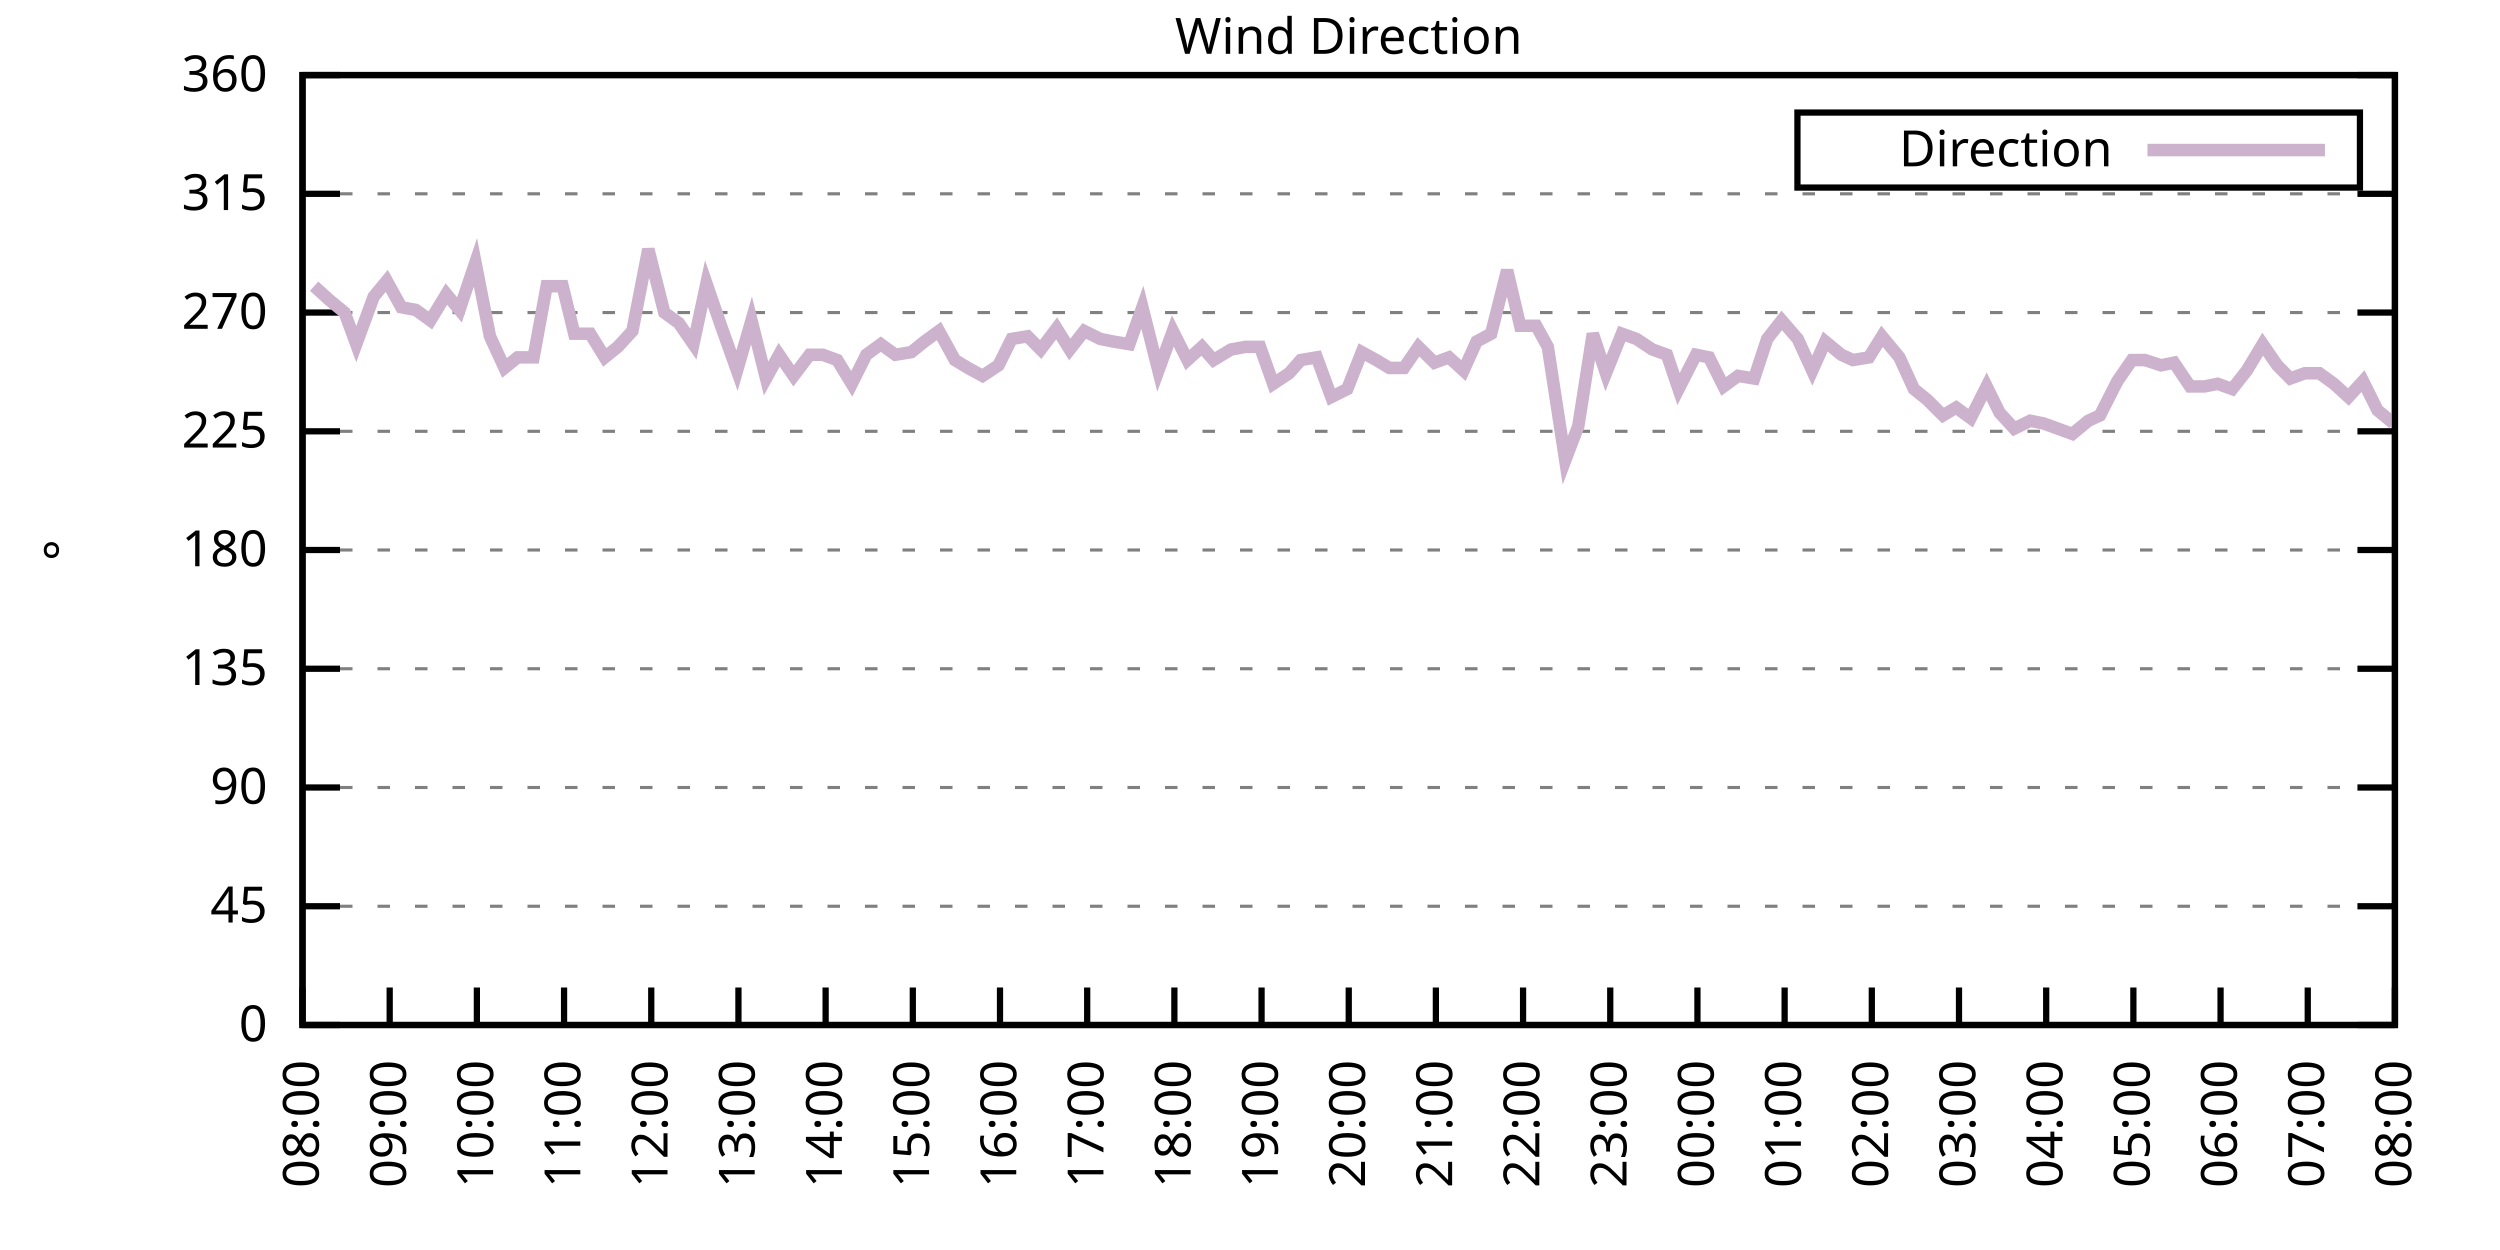
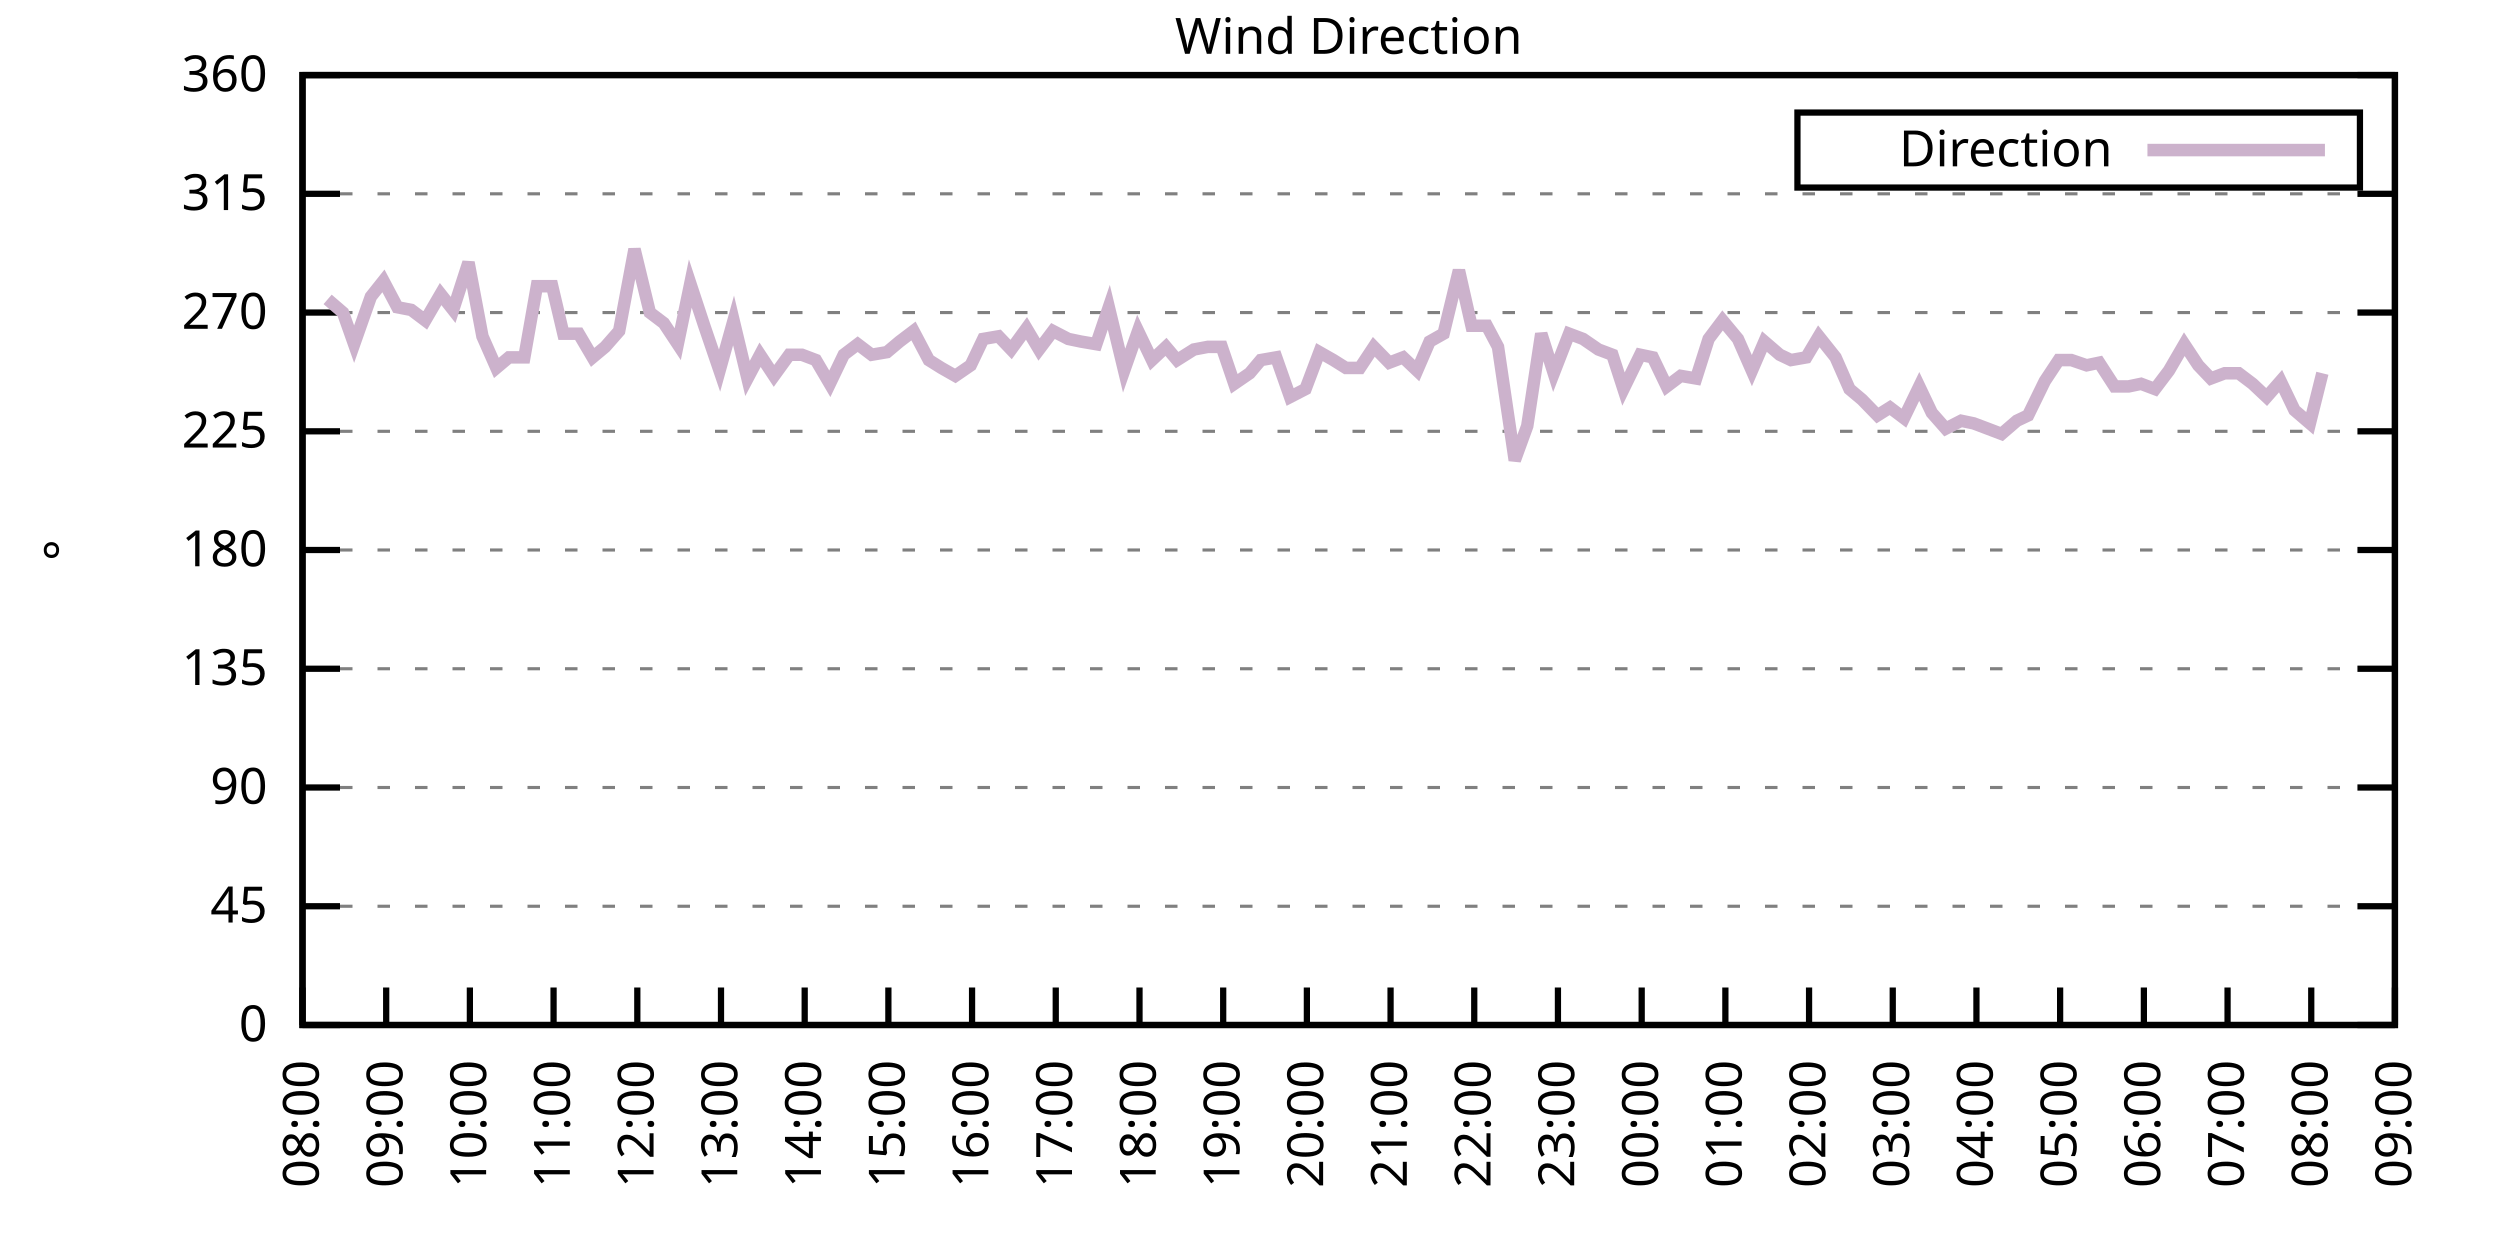
<svg xmlns="http://www.w3.org/2000/svg" xmlns:xlink="http://www.w3.org/1999/xlink" width="400" height="200" viewBox="0 0 400 200">
  <g id="gnuplot_canvas">
    <rect x="0" y="0" width="400" height="200" fill="none" />
    <defs>
      <circle id="gpDot" r="0.5" stroke-width="0.5" stroke="currentColor" />
      <path id="gpPt0" stroke-width="0.333" stroke="currentColor" d="M-1,0 h2 M0,-1 v2" />
      <path id="gpPt1" stroke-width="0.333" stroke="currentColor" d="M-1,-1 L1,1 M1,-1 L-1,1" />
      <path id="gpPt2" stroke-width="0.333" stroke="currentColor" d="M-1,0 L1,0 M0,-1 L0,1 M-1,-1 L1,1 M-1,1 L1,-1" />
      <rect id="gpPt3" stroke-width="0.333" stroke="currentColor" x="-1" y="-1" width="2" height="2" />
      <rect id="gpPt4" stroke-width="0.333" stroke="currentColor" fill="currentColor" x="-1" y="-1" width="2" height="2" />
      <circle id="gpPt5" stroke-width="0.333" stroke="currentColor" cx="0" cy="0" r="1" />
      <use xlink:href="#gpPt5" id="gpPt6" fill="currentColor" stroke="none" />
      <path id="gpPt7" stroke-width="0.333" stroke="currentColor" d="M0,-1.33 L-1.33,0.67 L1.33,0.67 z" />
      <use xlink:href="#gpPt7" id="gpPt8" fill="currentColor" stroke="none" />
      <use xlink:href="#gpPt7" id="gpPt9" stroke="currentColor" transform="rotate(180)" />
      <use xlink:href="#gpPt9" id="gpPt10" fill="currentColor" stroke="none" />
      <use xlink:href="#gpPt3" id="gpPt11" stroke="currentColor" transform="rotate(45)" />
      <use xlink:href="#gpPt11" id="gpPt12" fill="currentColor" stroke="none" />
      <path id="gpPt13" stroke-width="0.333" stroke="currentColor" d="M0,1.330 L1.265,0.411 L0.782,-1.067 L-0.782,-1.076 L-1.265,0.411 z" />
      <use xlink:href="#gpPt13" id="gpPt14" fill="currentColor" stroke="none" />
      <filter id="textbox" filterUnits="objectBoundingBox" x="0" y="0" height="1" width="1">
        <feFlood flood-color="white" flood-opacity="1" result="bgnd" />
        <feComposite in="SourceGraphic" in2="bgnd" operator="atop" />
      </filter>
      <filter id="greybox" filterUnits="objectBoundingBox" x="0" y="0" height="1" width="1">
        <feFlood flood-color="lightgrey" flood-opacity="1" result="grey" />
        <feComposite in="SourceGraphic" in2="grey" operator="atop" />
      </filter>
    </defs>
    <g fill="none" color="white" stroke="currentColor" stroke-width="1.00" stroke-linecap="butt" stroke-linejoin="miter">
</g>
    <g fill="none" color="black" stroke="currentColor" stroke-width="1.00" stroke-linecap="butt" stroke-linejoin="miter">
      <g stroke="none" shape-rendering="crispEdges">
        <polygon fill="rgb(255, 255, 255)" points="48.40,164.00 383.18,164.00 383.18,12.02 48.40,12.02 " />
      </g>
    </g>
    <g fill="none" color="black" stroke="currentColor" stroke-width="1.00" stroke-linecap="butt" stroke-linejoin="miter">
</g>
    <g fill="none" color="black" stroke="black" stroke-width="0.50" stroke-linecap="butt" stroke-linejoin="miter">
</g>
    <g fill="none" color="gray" stroke="currentColor" stroke-width="0.50" stroke-linecap="butt" stroke-linejoin="miter">
      <path stroke="gray" stroke-dasharray="2,4" class="gridline" d="M48.40,164.00 L383.19,164.00  " />
    </g>
    <g fill="none" color="gray" stroke="gray" stroke-width="1.00" stroke-linecap="butt" stroke-linejoin="miter">
</g>
    <g fill="none" color="black" stroke="currentColor" stroke-width="1.00" stroke-linecap="butt" stroke-linejoin="miter">
      <path stroke="black" d="M48.40,164.00 L54.40,164.00 M383.19,164.00 L377.19,164.00  " />
      <g transform="translate(42.80,166.60)" stroke="none" fill="black" font-family="Sans" font-size="8.00" text-anchor="end">
        <text>
          <tspan font-family="Sans"> 0</tspan>
        </text>
      </g>
    </g>
    <g fill="none" color="black" stroke="currentColor" stroke-width="1.00" stroke-linecap="butt" stroke-linejoin="miter">
</g>
    <g fill="none" color="black" stroke="black" stroke-width="0.50" stroke-linecap="butt" stroke-linejoin="miter">
</g>
    <g fill="none" color="gray" stroke="currentColor" stroke-width="0.50" stroke-linecap="butt" stroke-linejoin="miter">
      <path stroke="gray" stroke-dasharray="2,4" class="gridline" d="M48.40,145.00 L383.19,145.00  " />
    </g>
    <g fill="none" color="gray" stroke="gray" stroke-width="1.00" stroke-linecap="butt" stroke-linejoin="miter">
</g>
    <g fill="none" color="black" stroke="currentColor" stroke-width="1.00" stroke-linecap="butt" stroke-linejoin="miter">
      <path stroke="black" d="M48.40,145.00 L54.40,145.00 M383.19,145.00 L377.19,145.00  " />
      <g transform="translate(42.80,147.60)" stroke="none" fill="black" font-family="Sans" font-size="8.00" text-anchor="end">
        <text>
          <tspan font-family="Sans"> 45</tspan>
        </text>
      </g>
    </g>
    <g fill="none" color="black" stroke="currentColor" stroke-width="1.00" stroke-linecap="butt" stroke-linejoin="miter">
</g>
    <g fill="none" color="black" stroke="black" stroke-width="0.50" stroke-linecap="butt" stroke-linejoin="miter">
</g>
    <g fill="none" color="gray" stroke="currentColor" stroke-width="0.50" stroke-linecap="butt" stroke-linejoin="miter">
      <path stroke="gray" stroke-dasharray="2,4" class="gridline" d="M48.40,126.00 L383.19,126.00  " />
    </g>
    <g fill="none" color="gray" stroke="gray" stroke-width="1.00" stroke-linecap="butt" stroke-linejoin="miter">
</g>
    <g fill="none" color="black" stroke="currentColor" stroke-width="1.00" stroke-linecap="butt" stroke-linejoin="miter">
      <path stroke="black" d="M48.40,126.00 L54.40,126.00 M383.19,126.00 L377.19,126.00  " />
      <g transform="translate(42.80,128.60)" stroke="none" fill="black" font-family="Sans" font-size="8.00" text-anchor="end">
        <text>
          <tspan font-family="Sans"> 90</tspan>
        </text>
      </g>
    </g>
    <g fill="none" color="black" stroke="currentColor" stroke-width="1.00" stroke-linecap="butt" stroke-linejoin="miter">
</g>
    <g fill="none" color="black" stroke="black" stroke-width="0.50" stroke-linecap="butt" stroke-linejoin="miter">
</g>
    <g fill="none" color="gray" stroke="currentColor" stroke-width="0.50" stroke-linecap="butt" stroke-linejoin="miter">
      <path stroke="gray" stroke-dasharray="2,4" class="gridline" d="M48.40,107.00 L383.19,107.00  " />
    </g>
    <g fill="none" color="gray" stroke="gray" stroke-width="1.00" stroke-linecap="butt" stroke-linejoin="miter">
</g>
    <g fill="none" color="black" stroke="currentColor" stroke-width="1.00" stroke-linecap="butt" stroke-linejoin="miter">
      <path stroke="black" d="M48.40,107.00 L54.40,107.00 M383.19,107.00 L377.19,107.00  " />
      <g transform="translate(42.80,109.60)" stroke="none" fill="black" font-family="Sans" font-size="8.00" text-anchor="end">
        <text>
          <tspan font-family="Sans"> 135</tspan>
        </text>
      </g>
    </g>
    <g fill="none" color="black" stroke="currentColor" stroke-width="1.00" stroke-linecap="butt" stroke-linejoin="miter">
</g>
    <g fill="none" color="black" stroke="black" stroke-width="0.50" stroke-linecap="butt" stroke-linejoin="miter">
</g>
    <g fill="none" color="gray" stroke="currentColor" stroke-width="0.50" stroke-linecap="butt" stroke-linejoin="miter">
      <path stroke="gray" stroke-dasharray="2,4" class="gridline" d="M48.40,88.00 L383.19,88.00  " />
    </g>
    <g fill="none" color="gray" stroke="gray" stroke-width="1.00" stroke-linecap="butt" stroke-linejoin="miter">
</g>
    <g fill="none" color="black" stroke="currentColor" stroke-width="1.00" stroke-linecap="butt" stroke-linejoin="miter">
      <path stroke="black" d="M48.40,88.00 L54.40,88.00 M383.19,88.00 L377.19,88.00  " />
      <g transform="translate(42.80,90.60)" stroke="none" fill="black" font-family="Sans" font-size="8.00" text-anchor="end">
        <text>
          <tspan font-family="Sans"> 180</tspan>
        </text>
      </g>
    </g>
    <g fill="none" color="black" stroke="currentColor" stroke-width="1.00" stroke-linecap="butt" stroke-linejoin="miter">
</g>
    <g fill="none" color="black" stroke="black" stroke-width="0.50" stroke-linecap="butt" stroke-linejoin="miter">
</g>
    <g fill="none" color="gray" stroke="currentColor" stroke-width="0.50" stroke-linecap="butt" stroke-linejoin="miter">
      <path stroke="gray" stroke-dasharray="2,4" class="gridline" d="M48.40,69.01 L383.19,69.01  " />
    </g>
    <g fill="none" color="gray" stroke="gray" stroke-width="1.00" stroke-linecap="butt" stroke-linejoin="miter">
</g>
    <g fill="none" color="black" stroke="currentColor" stroke-width="1.00" stroke-linecap="butt" stroke-linejoin="miter">
      <path stroke="black" d="M48.40,69.01 L54.40,69.01 M383.19,69.01 L377.19,69.01  " />
      <g transform="translate(42.80,71.61)" stroke="none" fill="black" font-family="Sans" font-size="8.00" text-anchor="end">
        <text>
          <tspan font-family="Sans"> 225</tspan>
        </text>
      </g>
    </g>
    <g fill="none" color="black" stroke="currentColor" stroke-width="1.00" stroke-linecap="butt" stroke-linejoin="miter">
</g>
    <g fill="none" color="black" stroke="black" stroke-width="0.50" stroke-linecap="butt" stroke-linejoin="miter">
</g>
    <g fill="none" color="gray" stroke="currentColor" stroke-width="0.50" stroke-linecap="butt" stroke-linejoin="miter">
      <path stroke="gray" stroke-dasharray="2,4" class="gridline" d="M48.40,50.01 L383.19,50.01  " />
    </g>
    <g fill="none" color="gray" stroke="gray" stroke-width="1.00" stroke-linecap="butt" stroke-linejoin="miter">
</g>
    <g fill="none" color="black" stroke="currentColor" stroke-width="1.00" stroke-linecap="butt" stroke-linejoin="miter">
      <path stroke="black" d="M48.40,50.01 L54.40,50.01 M383.19,50.01 L377.19,50.01  " />
      <g transform="translate(42.80,52.61)" stroke="none" fill="black" font-family="Sans" font-size="8.00" text-anchor="end">
        <text>
          <tspan font-family="Sans"> 270</tspan>
        </text>
      </g>
    </g>
    <g fill="none" color="black" stroke="currentColor" stroke-width="1.00" stroke-linecap="butt" stroke-linejoin="miter">
</g>
    <g fill="none" color="black" stroke="black" stroke-width="0.50" stroke-linecap="butt" stroke-linejoin="miter">
</g>
    <g fill="none" color="gray" stroke="currentColor" stroke-width="0.50" stroke-linecap="butt" stroke-linejoin="miter">
      <path stroke="gray" stroke-dasharray="2,4" class="gridline" d="M48.40,31.01 L383.19,31.01  " />
    </g>
    <g fill="none" color="gray" stroke="gray" stroke-width="1.00" stroke-linecap="butt" stroke-linejoin="miter">
</g>
    <g fill="none" color="black" stroke="currentColor" stroke-width="1.00" stroke-linecap="butt" stroke-linejoin="miter">
      <path stroke="black" d="M48.40,31.01 L54.40,31.01 M383.19,31.01 L377.19,31.01  " />
      <g transform="translate(42.80,33.61)" stroke="none" fill="black" font-family="Sans" font-size="8.00" text-anchor="end">
        <text>
          <tspan font-family="Sans"> 315</tspan>
        </text>
      </g>
    </g>
    <g fill="none" color="black" stroke="currentColor" stroke-width="1.00" stroke-linecap="butt" stroke-linejoin="miter">
</g>
    <g fill="none" color="black" stroke="black" stroke-width="0.50" stroke-linecap="butt" stroke-linejoin="miter">
</g>
    <g fill="none" color="gray" stroke="currentColor" stroke-width="0.50" stroke-linecap="butt" stroke-linejoin="miter">
      <path stroke="gray" stroke-dasharray="2,4" class="gridline" d="M48.40,12.01 L383.19,12.01  " />
    </g>
    <g fill="none" color="gray" stroke="gray" stroke-width="1.00" stroke-linecap="butt" stroke-linejoin="miter">
</g>
    <g fill="none" color="black" stroke="currentColor" stroke-width="1.00" stroke-linecap="butt" stroke-linejoin="miter">
      <path stroke="black" d="M48.40,12.01 L54.40,12.01 M383.19,12.01 L377.19,12.01  " />
      <g transform="translate(42.80,14.61)" stroke="none" fill="black" font-family="Sans" font-size="8.00" text-anchor="end">
        <text>
          <tspan font-family="Sans"> 360</tspan>
        </text>
      </g>
    </g>
    <g fill="none" color="black" stroke="currentColor" stroke-width="1.00" stroke-linecap="butt" stroke-linejoin="miter">
      <path stroke="black" d="M48.40,164.00 L48.40,158.00  " />
      <g transform="translate(51.00,169.60) rotate(270.00)" stroke="none" fill="black" font-family="Sans" font-size="8.00" text-anchor="end">
        <text>
          <tspan font-family="Sans">08:00</tspan>
        </text>
      </g>
    </g>
    <g fill="none" color="black" stroke="currentColor" stroke-width="1.00" stroke-linecap="butt" stroke-linejoin="miter">
-       <path stroke="black" d="M62.35,164.00 L62.35,158.00  " />
-       <g transform="translate(64.95,169.60) rotate(270.00)" stroke="none" fill="black" font-family="Sans" font-size="8.00" text-anchor="end">
+       <path stroke="black" d="M61.79,164.00 L61.79,158.00  " />
+       <g transform="translate(64.39,169.60) rotate(270.00)" stroke="none" fill="black" font-family="Sans" font-size="8.00" text-anchor="end">
        <text>
          <tspan font-family="Sans">09:00</tspan>
        </text>
      </g>
    </g>
    <g fill="none" color="black" stroke="currentColor" stroke-width="1.00" stroke-linecap="butt" stroke-linejoin="miter">
-       <path stroke="black" d="M76.30,164.00 L76.30,158.00  " />
-       <g transform="translate(78.90,169.60) rotate(270.00)" stroke="none" fill="black" font-family="Sans" font-size="8.00" text-anchor="end">
+       <path stroke="black" d="M75.18,164.00 L75.18,158.00  " />
+       <g transform="translate(77.78,169.60) rotate(270.00)" stroke="none" fill="black" font-family="Sans" font-size="8.00" text-anchor="end">
        <text>
          <tspan font-family="Sans">10:00</tspan>
        </text>
      </g>
    </g>
    <g fill="none" color="black" stroke="currentColor" stroke-width="1.00" stroke-linecap="butt" stroke-linejoin="miter">
-       <path stroke="black" d="M90.25,164.00 L90.25,158.00  " />
-       <g transform="translate(92.85,169.60) rotate(270.00)" stroke="none" fill="black" font-family="Sans" font-size="8.00" text-anchor="end">
+       <path stroke="black" d="M88.57,164.00 L88.57,158.00  " />
+       <g transform="translate(91.17,169.60) rotate(270.00)" stroke="none" fill="black" font-family="Sans" font-size="8.00" text-anchor="end">
        <text>
          <tspan font-family="Sans">11:00</tspan>
        </text>
      </g>
    </g>
    <g fill="none" color="black" stroke="currentColor" stroke-width="1.00" stroke-linecap="butt" stroke-linejoin="miter">
-       <path stroke="black" d="M104.20,164.00 L104.20,158.00  " />
-       <g transform="translate(106.80,169.60) rotate(270.00)" stroke="none" fill="black" font-family="Sans" font-size="8.00" text-anchor="end">
+       <path stroke="black" d="M101.97,164.00 L101.97,158.00  " />
+       <g transform="translate(104.57,169.60) rotate(270.00)" stroke="none" fill="black" font-family="Sans" font-size="8.00" text-anchor="end">
        <text>
          <tspan font-family="Sans">12:00</tspan>
        </text>
      </g>
    </g>
    <g fill="none" color="black" stroke="currentColor" stroke-width="1.00" stroke-linecap="butt" stroke-linejoin="miter">
-       <path stroke="black" d="M118.15,164.00 L118.15,158.00  " />
-       <g transform="translate(120.75,169.60) rotate(270.00)" stroke="none" fill="black" font-family="Sans" font-size="8.00" text-anchor="end">
+       <path stroke="black" d="M115.36,164.00 L115.36,158.00  " />
+       <g transform="translate(117.96,169.60) rotate(270.00)" stroke="none" fill="black" font-family="Sans" font-size="8.00" text-anchor="end">
        <text>
          <tspan font-family="Sans">13:00</tspan>
        </text>
      </g>
    </g>
    <g fill="none" color="black" stroke="currentColor" stroke-width="1.00" stroke-linecap="butt" stroke-linejoin="miter">
-       <path stroke="black" d="M132.10,164.00 L132.10,158.00  " />
-       <g transform="translate(134.70,169.60) rotate(270.00)" stroke="none" fill="black" font-family="Sans" font-size="8.00" text-anchor="end">
+       <path stroke="black" d="M128.75,164.00 L128.75,158.00  " />
+       <g transform="translate(131.35,169.60) rotate(270.00)" stroke="none" fill="black" font-family="Sans" font-size="8.00" text-anchor="end">
        <text>
          <tspan font-family="Sans">14:00</tspan>
        </text>
      </g>
    </g>
    <g fill="none" color="black" stroke="currentColor" stroke-width="1.00" stroke-linecap="butt" stroke-linejoin="miter">
-       <path stroke="black" d="M146.05,164.00 L146.05,158.00  " />
-       <g transform="translate(148.65,169.60) rotate(270.00)" stroke="none" fill="black" font-family="Sans" font-size="8.00" text-anchor="end">
+       <path stroke="black" d="M142.14,164.00 L142.14,158.00  " />
+       <g transform="translate(144.74,169.60) rotate(270.00)" stroke="none" fill="black" font-family="Sans" font-size="8.00" text-anchor="end">
        <text>
          <tspan font-family="Sans">15:00</tspan>
        </text>
      </g>
    </g>
    <g fill="none" color="black" stroke="currentColor" stroke-width="1.00" stroke-linecap="butt" stroke-linejoin="miter">
-       <path stroke="black" d="M160.00,164.00 L160.00,158.00  " />
-       <g transform="translate(162.60,169.60) rotate(270.00)" stroke="none" fill="black" font-family="Sans" font-size="8.00" text-anchor="end">
+       <path stroke="black" d="M155.53,164.00 L155.53,158.00  " />
+       <g transform="translate(158.13,169.60) rotate(270.00)" stroke="none" fill="black" font-family="Sans" font-size="8.00" text-anchor="end">
        <text>
          <tspan font-family="Sans">16:00</tspan>
        </text>
      </g>
    </g>
    <g fill="none" color="black" stroke="currentColor" stroke-width="1.00" stroke-linecap="butt" stroke-linejoin="miter">
-       <path stroke="black" d="M173.95,164.00 L173.95,158.00  " />
-       <g transform="translate(176.55,169.60) rotate(270.00)" stroke="none" fill="black" font-family="Sans" font-size="8.00" text-anchor="end">
+       <path stroke="black" d="M168.92,164.00 L168.92,158.00  " />
+       <g transform="translate(171.52,169.60) rotate(270.00)" stroke="none" fill="black" font-family="Sans" font-size="8.00" text-anchor="end">
        <text>
          <tspan font-family="Sans">17:00</tspan>
        </text>
      </g>
    </g>
    <g fill="none" color="black" stroke="currentColor" stroke-width="1.00" stroke-linecap="butt" stroke-linejoin="miter">
-       <path stroke="black" d="M187.90,164.00 L187.90,158.00  " />
-       <g transform="translate(190.50,169.60) rotate(270.00)" stroke="none" fill="black" font-family="Sans" font-size="8.00" text-anchor="end">
+       <path stroke="black" d="M182.32,164.00 L182.32,158.00  " />
+       <g transform="translate(184.92,169.60) rotate(270.00)" stroke="none" fill="black" font-family="Sans" font-size="8.00" text-anchor="end">
        <text>
          <tspan font-family="Sans">18:00</tspan>
        </text>
      </g>
    </g>
    <g fill="none" color="black" stroke="currentColor" stroke-width="1.00" stroke-linecap="butt" stroke-linejoin="miter">
-       <path stroke="black" d="M201.85,164.00 L201.85,158.00  " />
-       <g transform="translate(204.45,169.60) rotate(270.00)" stroke="none" fill="black" font-family="Sans" font-size="8.00" text-anchor="end">
+       <path stroke="black" d="M195.71,164.00 L195.71,158.00  " />
+       <g transform="translate(198.31,169.60) rotate(270.00)" stroke="none" fill="black" font-family="Sans" font-size="8.00" text-anchor="end">
        <text>
          <tspan font-family="Sans">19:00</tspan>
        </text>
      </g>
    </g>
    <g fill="none" color="black" stroke="currentColor" stroke-width="1.00" stroke-linecap="butt" stroke-linejoin="miter">
-       <path stroke="black" d="M215.80,164.00 L215.80,158.00  " />
-       <g transform="translate(218.40,169.60) rotate(270.00)" stroke="none" fill="black" font-family="Sans" font-size="8.00" text-anchor="end">
+       <path stroke="black" d="M209.10,164.00 L209.10,158.00  " />
+       <g transform="translate(211.70,169.60) rotate(270.00)" stroke="none" fill="black" font-family="Sans" font-size="8.00" text-anchor="end">
        <text>
          <tspan font-family="Sans">20:00</tspan>
        </text>
      </g>
    </g>
    <g fill="none" color="black" stroke="currentColor" stroke-width="1.00" stroke-linecap="butt" stroke-linejoin="miter">
-       <path stroke="black" d="M229.74,164.00 L229.74,158.00  " />
-       <g transform="translate(232.34,169.60) rotate(270.00)" stroke="none" fill="black" font-family="Sans" font-size="8.00" text-anchor="end">
+       <path stroke="black" d="M222.49,164.00 L222.49,158.00  " />
+       <g transform="translate(225.09,169.60) rotate(270.00)" stroke="none" fill="black" font-family="Sans" font-size="8.00" text-anchor="end">
        <text>
          <tspan font-family="Sans">21:00</tspan>
        </text>
      </g>
    </g>
    <g fill="none" color="black" stroke="currentColor" stroke-width="1.00" stroke-linecap="butt" stroke-linejoin="miter">
-       <path stroke="black" d="M243.69,164.00 L243.69,158.00  " />
-       <g transform="translate(246.29,169.60) rotate(270.00)" stroke="none" fill="black" font-family="Sans" font-size="8.00" text-anchor="end">
+       <path stroke="black" d="M235.88,164.00 L235.88,158.00  " />
+       <g transform="translate(238.48,169.60) rotate(270.00)" stroke="none" fill="black" font-family="Sans" font-size="8.00" text-anchor="end">
        <text>
          <tspan font-family="Sans">22:00</tspan>
        </text>
      </g>
    </g>
    <g fill="none" color="black" stroke="currentColor" stroke-width="1.00" stroke-linecap="butt" stroke-linejoin="miter">
-       <path stroke="black" d="M257.64,164.00 L257.64,158.00  " />
-       <g transform="translate(260.24,169.60) rotate(270.00)" stroke="none" fill="black" font-family="Sans" font-size="8.00" text-anchor="end">
+       <path stroke="black" d="M249.27,164.00 L249.27,158.00  " />
+       <g transform="translate(251.87,169.60) rotate(270.00)" stroke="none" fill="black" font-family="Sans" font-size="8.00" text-anchor="end">
        <text>
          <tspan font-family="Sans">23:00</tspan>
        </text>
      </g>
    </g>
    <g fill="none" color="black" stroke="currentColor" stroke-width="1.00" stroke-linecap="butt" stroke-linejoin="miter">
-       <path stroke="black" d="M271.59,164.00 L271.59,158.00  " />
-       <g transform="translate(274.19,169.60) rotate(270.00)" stroke="none" fill="black" font-family="Sans" font-size="8.00" text-anchor="end">
+       <path stroke="black" d="M262.67,164.00 L262.67,158.00  " />
+       <g transform="translate(265.27,169.60) rotate(270.00)" stroke="none" fill="black" font-family="Sans" font-size="8.00" text-anchor="end">
        <text>
          <tspan font-family="Sans">00:00</tspan>
        </text>
      </g>
    </g>
    <g fill="none" color="black" stroke="currentColor" stroke-width="1.00" stroke-linecap="butt" stroke-linejoin="miter">
-       <path stroke="black" d="M285.54,164.00 L285.54,158.00  " />
-       <g transform="translate(288.14,169.60) rotate(270.00)" stroke="none" fill="black" font-family="Sans" font-size="8.00" text-anchor="end">
+       <path stroke="black" d="M276.06,164.00 L276.06,158.00  " />
+       <g transform="translate(278.66,169.60) rotate(270.00)" stroke="none" fill="black" font-family="Sans" font-size="8.00" text-anchor="end">
        <text>
          <tspan font-family="Sans">01:00</tspan>
        </text>
      </g>
    </g>
    <g fill="none" color="black" stroke="currentColor" stroke-width="1.00" stroke-linecap="butt" stroke-linejoin="miter">
-       <path stroke="black" d="M299.49,164.00 L299.49,158.00  " />
-       <g transform="translate(302.09,169.60) rotate(270.00)" stroke="none" fill="black" font-family="Sans" font-size="8.00" text-anchor="end">
+       <path stroke="black" d="M289.45,164.00 L289.45,158.00  " />
+       <g transform="translate(292.05,169.60) rotate(270.00)" stroke="none" fill="black" font-family="Sans" font-size="8.00" text-anchor="end">
        <text>
          <tspan font-family="Sans">02:00</tspan>
        </text>
      </g>
    </g>
    <g fill="none" color="black" stroke="currentColor" stroke-width="1.00" stroke-linecap="butt" stroke-linejoin="miter">
-       <path stroke="black" d="M313.44,164.00 L313.44,158.00  " />
-       <g transform="translate(316.04,169.60) rotate(270.00)" stroke="none" fill="black" font-family="Sans" font-size="8.00" text-anchor="end">
+       <path stroke="black" d="M302.84,164.00 L302.84,158.00  " />
+       <g transform="translate(305.44,169.60) rotate(270.00)" stroke="none" fill="black" font-family="Sans" font-size="8.00" text-anchor="end">
        <text>
          <tspan font-family="Sans">03:00</tspan>
        </text>
      </g>
    </g>
    <g fill="none" color="black" stroke="currentColor" stroke-width="1.00" stroke-linecap="butt" stroke-linejoin="miter">
-       <path stroke="black" d="M327.39,164.00 L327.39,158.00  " />
-       <g transform="translate(329.99,169.60) rotate(270.00)" stroke="none" fill="black" font-family="Sans" font-size="8.00" text-anchor="end">
+       <path stroke="black" d="M316.23,164.00 L316.23,158.00  " />
+       <g transform="translate(318.83,169.60) rotate(270.00)" stroke="none" fill="black" font-family="Sans" font-size="8.00" text-anchor="end">
        <text>
          <tspan font-family="Sans">04:00</tspan>
        </text>
      </g>
    </g>
    <g fill="none" color="black" stroke="currentColor" stroke-width="1.00" stroke-linecap="butt" stroke-linejoin="miter">
-       <path stroke="black" d="M341.34,164.00 L341.34,158.00  " />
-       <g transform="translate(343.94,169.60) rotate(270.00)" stroke="none" fill="black" font-family="Sans" font-size="8.00" text-anchor="end">
+       <path stroke="black" d="M329.62,164.00 L329.62,158.00  " />
+       <g transform="translate(332.22,169.60) rotate(270.00)" stroke="none" fill="black" font-family="Sans" font-size="8.00" text-anchor="end">
        <text>
          <tspan font-family="Sans">05:00</tspan>
        </text>
      </g>
    </g>
    <g fill="none" color="black" stroke="currentColor" stroke-width="1.00" stroke-linecap="butt" stroke-linejoin="miter">
-       <path stroke="black" d="M355.29,164.00 L355.29,158.00  " />
-       <g transform="translate(357.89,169.60) rotate(270.00)" stroke="none" fill="black" font-family="Sans" font-size="8.00" text-anchor="end">
+       <path stroke="black" d="M343.02,164.00 L343.02,158.00  " />
+       <g transform="translate(345.62,169.60) rotate(270.00)" stroke="none" fill="black" font-family="Sans" font-size="8.00" text-anchor="end">
        <text>
          <tspan font-family="Sans">06:00</tspan>
        </text>
      </g>
    </g>
    <g fill="none" color="black" stroke="currentColor" stroke-width="1.00" stroke-linecap="butt" stroke-linejoin="miter">
-       <path stroke="black" d="M369.24,164.00 L369.24,158.00  " />
-       <g transform="translate(371.84,169.60) rotate(270.00)" stroke="none" fill="black" font-family="Sans" font-size="8.00" text-anchor="end">
+       <path stroke="black" d="M356.41,164.00 L356.41,158.00  " />
+       <g transform="translate(359.01,169.60) rotate(270.00)" stroke="none" fill="black" font-family="Sans" font-size="8.00" text-anchor="end">
        <text>
          <tspan font-family="Sans">07:00</tspan>
+         </text>
+       </g>
+     </g>
+     <g fill="none" color="black" stroke="currentColor" stroke-width="1.00" stroke-linecap="butt" stroke-linejoin="miter">
+       <path stroke="black" d="M369.80,164.00 L369.80,158.00  " />
+       <g transform="translate(372.40,169.60) rotate(270.00)" stroke="none" fill="black" font-family="Sans" font-size="8.00" text-anchor="end">
+         <text>
+           <tspan font-family="Sans">08:00</tspan>
        </text>
      </g>
    </g>
    <g fill="none" color="black" stroke="currentColor" stroke-width="1.00" stroke-linecap="butt" stroke-linejoin="miter">
      <path stroke="black" d="M383.19,164.00 L383.19,158.00  " />
      <g transform="translate(385.79,169.60) rotate(270.00)" stroke="none" fill="black" font-family="Sans" font-size="8.00" text-anchor="end">
        <text>
-           <tspan font-family="Sans">08:00</tspan>
+           <tspan font-family="Sans">09:00</tspan>
        </text>
      </g>
    </g>
    <g fill="none" color="black" stroke="currentColor" stroke-width="1.00" stroke-linecap="butt" stroke-linejoin="miter">
</g>
    <g fill="none" color="black" stroke="currentColor" stroke-width="1.00" stroke-linecap="butt" stroke-linejoin="miter">
      <path stroke="black" d="M48.40,12.01 L48.40,164.00 L383.19,164.00 L383.19,12.01 L48.40,12.01 Z  " />
    </g>
    <g fill="none" color="black" stroke="currentColor" stroke-width="1.00" stroke-linecap="butt" stroke-linejoin="miter">
</g>
    <g fill="none" color="black" stroke="currentColor" stroke-width="1.00" stroke-linecap="butt" stroke-linejoin="miter">
      <path stroke="black" d="M287.59,30.01 L287.59,18.01 L377.59,18.01 L377.59,30.01 L287.59,30.01 Z  " />
    </g>
    <g id="Wind_direction_plot_1">
      <g fill="none" color="white" stroke="black" stroke-width="2.00" stroke-linecap="butt" stroke-linejoin="miter">
</g>
      <g fill="none" color="black" stroke="currentColor" stroke-width="2.00" stroke-linecap="butt" stroke-linejoin="miter">
        <g transform="translate(337.99,26.61)" stroke="none" fill="black" font-family="Sans" font-size="8.00" text-anchor="end">
          <text>
            <tspan font-family="Sans">Direction</tspan>
          </text>
        </g>
      </g>
      <g fill="none" color="black" stroke="currentColor" stroke-width="2.00" stroke-linecap="butt" stroke-linejoin="miter">
-         <path stroke="rgb(204, 178, 204)" d="M343.59,24.01 L371.99,24.01 M50.26,45.79 L52.58,47.90 L55.14,50.01 L57.00,55.07 L59.79,47.47 L61.88,44.94   L64.21,49.16 L66.53,49.59 L68.86,51.27 L71.42,47.05 L73.51,49.59 L76.07,41.99 L78.39,53.81 L80.72,58.87   L82.81,57.18 L85.37,57.18 L87.46,45.79 L90.02,45.79 L91.88,53.39 L94.43,53.39 L96.76,57.18 L98.85,55.50   L101.18,52.96 L103.73,39.87 L106.29,50.01 L108.62,51.70 L110.94,55.07 L113.03,45.36 L115.36,52.12 L117.92,59.30   L120.24,51.27 L122.57,60.56 L124.66,56.76 L126.98,60.14 L129.54,56.76 L131.63,56.76 L133.96,57.61 L136.28,61.41   L138.61,56.76 L140.93,55.07 L143.26,56.76 L145.81,56.34 L147.91,54.65 L150.23,52.96 L152.79,57.61 L154.88,58.87   L157.21,60.14 L159.76,58.45 L161.86,54.23 L164.41,53.81 L166.51,55.92 L169.06,52.54 L171.16,55.92 L173.48,52.96   L176.04,54.23 L178.13,54.65 L180.69,55.07 L182.78,49.16 L185.34,59.30 L187.66,52.96 L189.99,57.61 L192.31,55.50   L194.17,57.61 L196.96,55.92 L199.29,55.50 L201.61,55.50 L203.71,61.41 L206.26,59.72 L208.12,57.61 L210.68,57.18   L213.01,63.52 L215.56,62.25 L217.89,56.34 L220.21,57.61 L222.30,58.87 L224.63,58.87 L226.95,55.50 L229.51,58.03   L231.84,57.18 L234.16,59.30 L236.25,54.65 L238.58,53.39 L241.14,43.25 L243.23,52.12 L245.79,52.12 L247.65,55.50   L250.44,73.65 L252.53,68.16 L254.85,53.39 L256.95,59.72 L259.50,53.39 L261.83,54.23 L264.39,55.92 L266.71,56.76   L268.57,62.25 L271.36,56.76 L273.45,57.18 L275.78,61.83 L278.10,60.14 L280.66,60.56 L282.75,54.23 L285.08,51.27   L287.64,54.23 L289.96,59.30 L292.05,54.65 L294.61,56.76 L296.47,57.61 L299.03,57.18 L301.12,53.81 L303.91,57.18   L306.23,62.25 L308.33,63.94 L310.88,66.47 L312.98,65.21 L315.30,66.90 L317.86,61.83 L319.95,66.05 L322.28,68.58   L324.83,67.32 L326.93,67.74 L329.25,68.58 L331.58,69.43 L334.13,67.32 L335.99,66.47 L338.78,60.98 L341.11,57.61   L343.20,57.61 L345.76,58.45 L347.85,58.03 L350.41,61.83 L352.73,61.83 L354.83,61.41 L357.15,62.25 L359.48,59.30   L362.03,55.07 L364.36,58.45 L366.45,60.56 L368.78,59.72 L371.10,59.72 L373.43,61.41 L375.75,63.52 L378.08,60.98   L380.40,65.63 L382.96,67.74  " />
+         <path stroke="rgb(204, 178, 204)" d="M343.59,24.01 L371.99,24.01 M52.42,47.90 L54.87,50.01 L56.66,55.07 L59.34,47.47 L61.35,44.94 L63.58,49.16   L65.81,49.59 L68.04,51.27 L70.50,47.05 L72.50,49.59 L74.96,41.99 L77.19,53.81 L79.42,58.87 L81.43,57.18   L83.89,57.18 L85.90,45.79 L88.35,45.79 L90.14,53.39 L92.59,53.39 L94.82,57.18 L96.83,55.50 L99.06,52.96   L101.52,39.87 L103.98,50.01 L106.21,51.70 L108.44,55.07 L110.45,45.36 L112.68,52.12 L115.13,59.30 L117.37,51.27   L119.60,60.56 L121.61,56.76 L123.84,60.14 L126.29,56.76 L128.30,56.76 L130.54,57.61 L132.77,61.41 L135.00,56.76   L137.23,55.07 L139.46,56.76 L141.92,56.34 L143.93,54.65 L146.16,52.96 L148.61,57.61 L150.62,58.87 L152.85,60.14   L155.31,58.45 L157.32,54.23 L159.77,53.81 L161.78,55.92 L164.24,52.54 L166.25,55.92 L168.48,52.96 L170.93,54.23   L172.94,54.65 L175.40,55.07 L177.41,49.16 L179.86,59.30 L182.09,52.96 L184.32,57.61 L186.56,55.50 L188.34,57.61   L191.02,55.92 L193.25,55.50 L195.48,55.50 L197.49,61.41 L199.95,59.72 L201.73,57.61 L204.19,57.18 L206.42,63.52   L208.88,62.25 L211.11,56.34 L213.34,57.61 L215.35,58.87 L217.58,58.87 L219.81,55.50 L222.27,58.03 L224.50,57.18   L226.73,59.30 L228.74,54.65 L230.97,53.39 L233.43,43.25 L235.44,52.12 L237.89,52.12 L239.68,55.50 L242.36,73.65   L244.36,68.16 L246.60,53.39 L248.60,59.72 L251.06,53.39 L253.29,54.23 L255.75,55.92 L257.98,56.76 L259.76,62.25   L262.44,56.76 L264.45,57.18 L266.68,61.83 L268.92,60.14 L271.37,60.56 L273.38,54.23 L275.61,51.27 L278.07,54.23   L280.30,59.30 L282.31,54.65 L284.76,56.76 L286.55,57.61 L289.00,57.18 L291.01,53.81 L293.69,57.18 L295.92,62.25   L297.93,63.94 L300.39,66.47 L302.39,65.21 L304.63,66.90 L307.08,61.83 L309.09,66.05 L311.32,68.58 L313.78,67.32   L315.79,67.74 L318.02,68.58 L320.25,69.43 L322.70,67.32 L324.49,66.47 L327.17,60.98 L329.40,57.61 L331.41,57.61   L333.86,58.45 L335.87,58.03 L338.33,61.83 L340.56,61.83 L342.57,61.41 L344.80,62.25 L347.03,59.30 L349.49,55.07   L351.72,58.45 L353.73,60.56 L355.96,59.72 L358.19,59.72 L360.42,61.41 L362.66,63.52 L364.89,60.98 L367.12,65.63   L369.58,67.74 L371.58,59.72  " />
      </g>
    </g>
    <g fill="none" color="black" stroke="currentColor" stroke-width="2.00" stroke-linecap="butt" stroke-linejoin="miter">
</g>
    <g fill="none" color="black" stroke="black" stroke-width="1.00" stroke-linecap="butt" stroke-linejoin="miter">
</g>
    <g fill="none" color="black" stroke="currentColor" stroke-width="1.00" stroke-linecap="butt" stroke-linejoin="miter">
      <path stroke="black" d="M48.40,12.01 L48.40,164.00 L383.19,164.00 L383.19,12.01 L48.40,12.01 Z  " />
      <g transform="translate(12.80,88.01) rotate(270.00)" stroke="none" fill="black" font-family="Sans" font-size="8.00" text-anchor="middle">
        <text>
          <tspan font-family="Sans">°</tspan>
        </text>
      </g>
    </g>
    <g fill="none" color="black" stroke="currentColor" stroke-width="1.00" stroke-linecap="butt" stroke-linejoin="miter">
</g>
    <g fill="none" color="black" stroke="currentColor" stroke-width="1.00" stroke-linecap="butt" stroke-linejoin="miter">
      <g transform="translate(215.79,8.61)" stroke="none" fill="black" font-family="Sans" font-size="8.00" text-anchor="middle">
        <text>
          <tspan font-family="Sans">Wind Direction</tspan>
        </text>
      </g>
    </g>
    <g fill="none" color="black" stroke="currentColor" stroke-width="1.00" stroke-linecap="butt" stroke-linejoin="miter">
</g>
  </g>
</svg>
